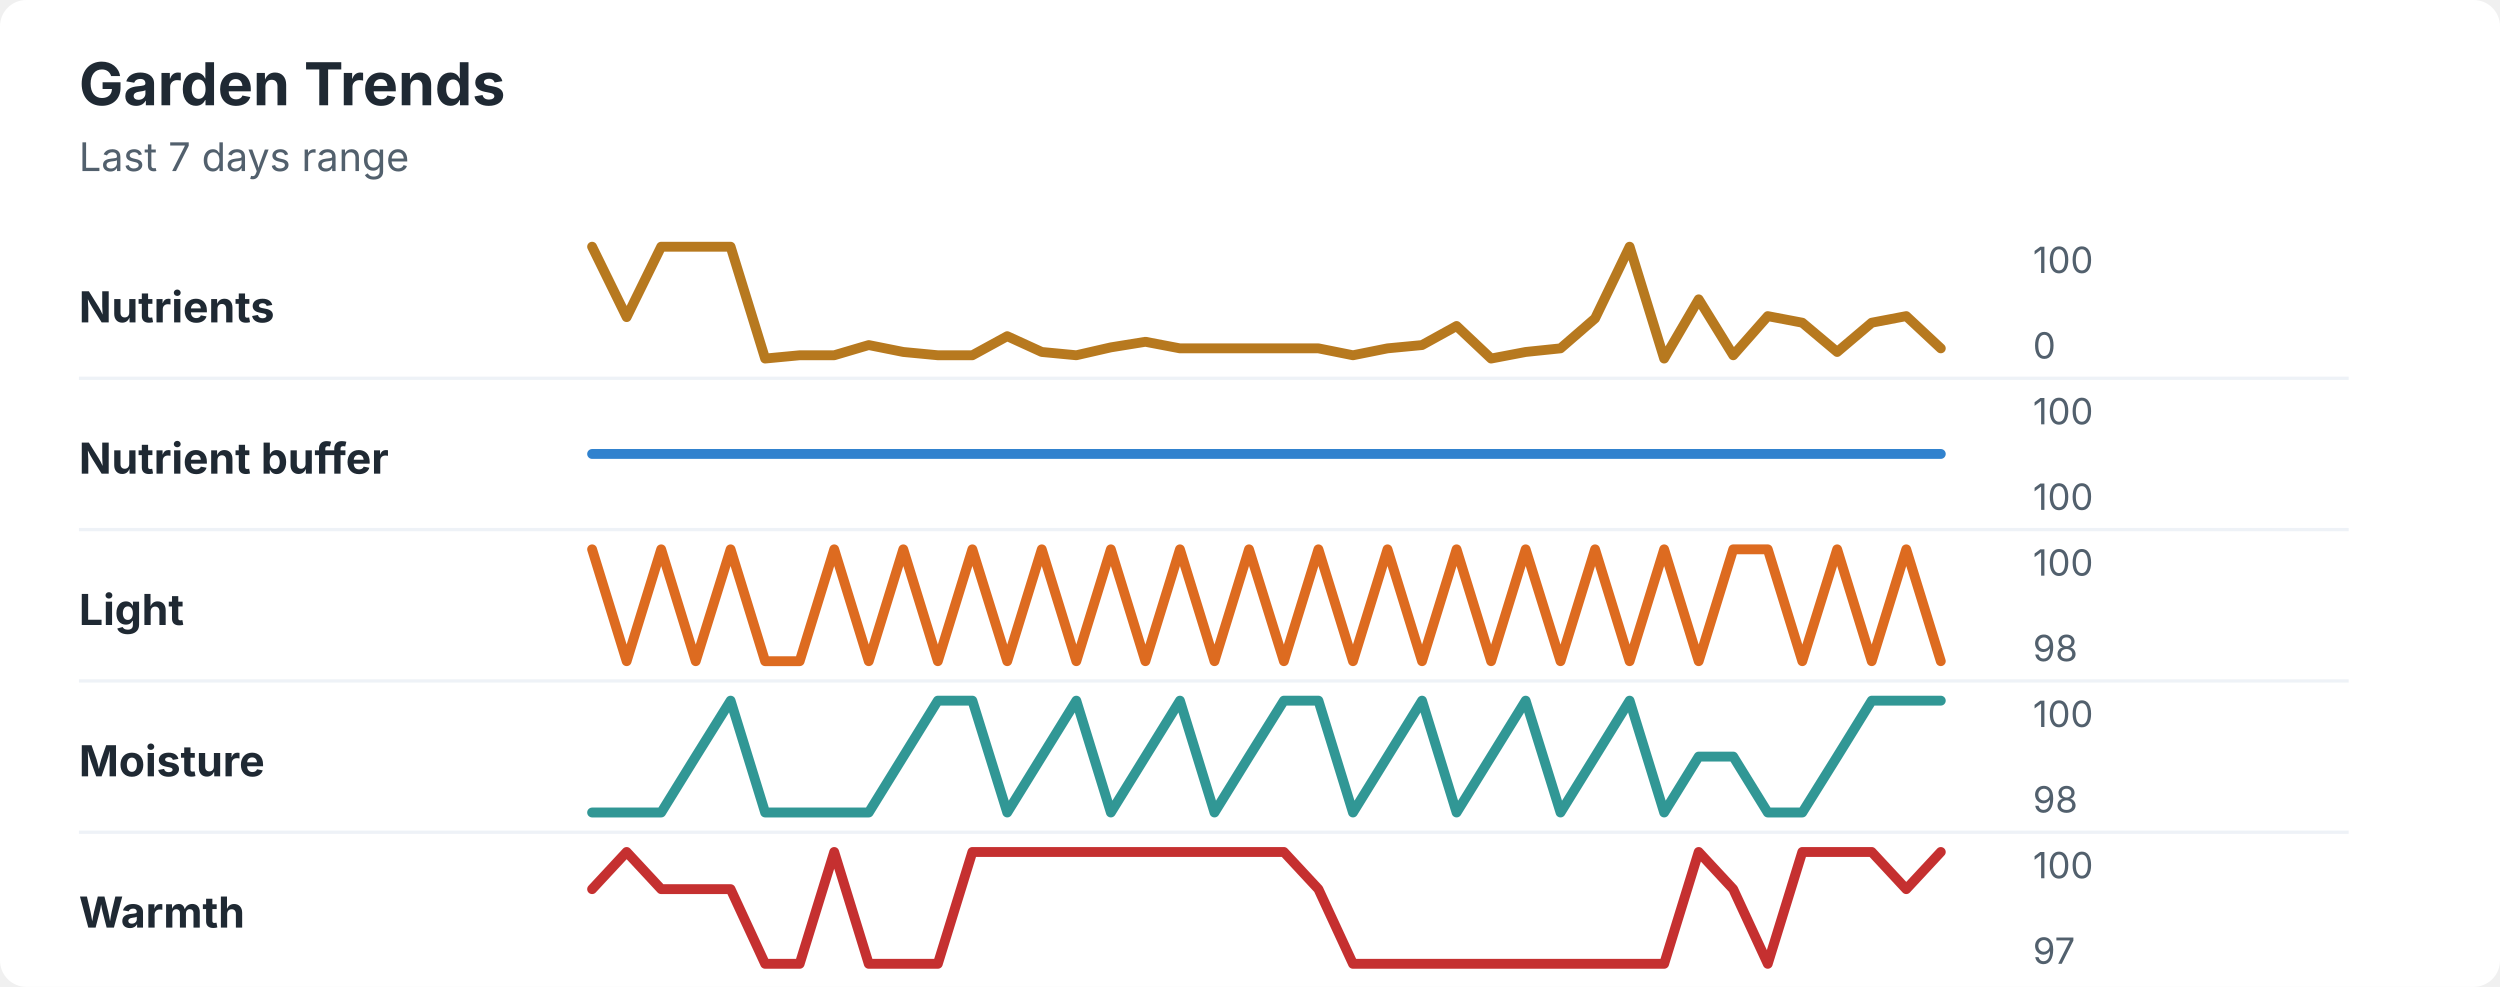
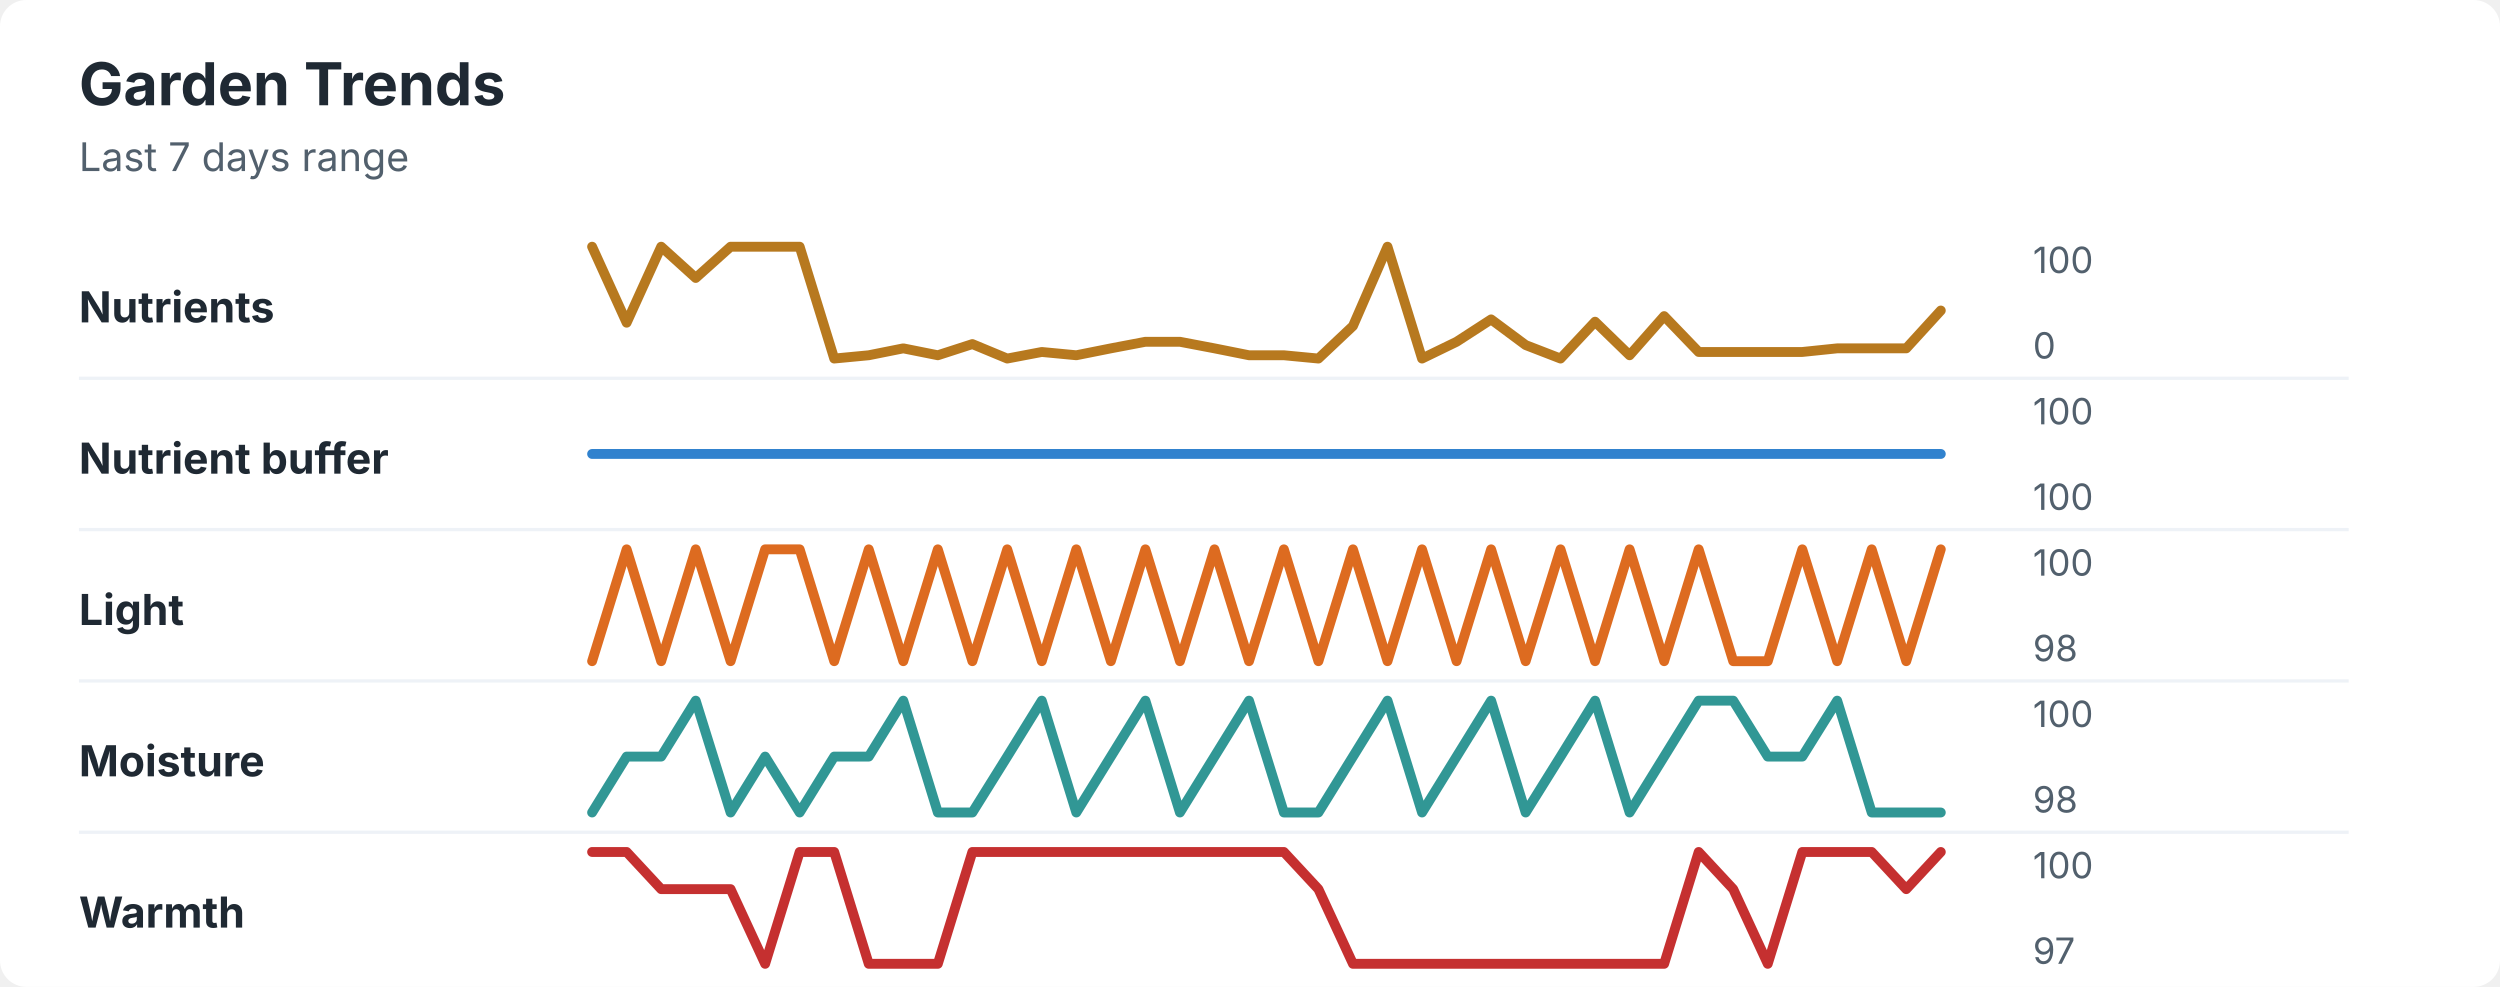
<svg xmlns="http://www.w3.org/2000/svg" width="760" height="300" viewBox="0 0 760 300" role="img" aria-labelledby="title desc">
  <rect width="760" height="300" rx="8" fill="#ffffff" />
  <style>
    text { font-family: -apple-system, BlinkMacSystemFont, "Segoe UI", sans-serif; }
    .title { font-size: 18px; font-weight: 700; fill: #1f2933; }
    .subtitle { font-size: 12px; fill: #52606d; }
    .label { font-size: 13px; font-weight: 650; fill: #1f2933; }
    .axis-value { font-size: 11px; fill: #52606d; }
    .separator { stroke: #eef2f7; stroke-width: 1; }
  </style>
  <text x="24" y="32" class="title">Garden Trends</text>
  <text x="24" y="52" class="subtitle">Last 7 days range</text>
  <text x="24" y="98" class="label">Nutrients</text>
-   <polyline points="180.0,75.0 190.5,96.4 201.0,75.0 211.5,75.0 222.1,75.0 232.6,109.0 243.1,108.0 253.6,108.0 264.1,104.9 274.6,107.0 285.1,108.0 295.6,108.0 306.2,102.2 316.7,107.0 327.2,108.0 337.7,105.6 348.2,103.9 358.7,105.9 369.2,105.9 379.7,105.9 390.3,105.9 400.8,105.9 411.3,108.0 421.8,105.9 432.3,104.9 442.8,99.1 453.3,109.0 463.8,107.0 474.4,105.9 484.9,96.8 495.4,75.0 505.9,109.0 516.4,91.0 526.9,108.0 537.4,96.1 547.9,98.1 558.5,107.0 569.0,98.1 579.5,96.1 590.0,105.9 " fill="none" stroke="#b7791f" stroke-width="3" stroke-linecap="round" stroke-linejoin="round" />
+   <polyline points="180.0,75.0 190.5,98.1 201.0,75.0 211.5,84.5 222.1,75.0 232.6,75.0 243.1,75.0 253.6,109.0 264.1,108.0 274.6,105.9 285.1,108.0 295.6,104.6 306.2,109.0 316.7,107.0 327.2,108.0 337.7,105.9 348.2,103.9 358.7,103.9 369.2,105.9 379.7,108.0 390.3,108.0 400.8,109.0 411.3,99.1 421.8,75.0 432.3,109.0 442.8,103.9 453.3,97.1 463.8,104.9 474.4,109.0 484.9,97.8 495.4,108.0 505.9,96.1 516.4,107.0 526.9,107.0 537.4,107.0 547.9,107.0 558.5,105.9 569.0,105.9 579.5,105.9 590.0,94.4 " fill="none" stroke="#b7791f" stroke-width="3" stroke-linecap="round" stroke-linejoin="round" />
  <text x="618" y="83" class="axis-value">100</text>
  <text x="618" y="109" class="axis-value">0</text>
  <line x1="24" y1="115.0" x2="714" y2="115.0" class="separator" />
  <text x="24" y="144" class="label">Nutrient buffer</text>
  <polyline points="180.0,138.0 190.5,138.0 201.0,138.0 211.5,138.0 222.1,138.0 232.6,138.0 243.1,138.0 253.6,138.0 264.1,138.0 274.6,138.0 285.1,138.0 295.6,138.0 306.2,138.0 316.7,138.0 327.2,138.0 337.7,138.0 348.2,138.0 358.7,138.0 369.2,138.0 379.7,138.0 390.3,138.0 400.8,138.0 411.3,138.0 421.8,138.0 432.3,138.0 442.8,138.0 453.3,138.0 463.8,138.0 474.4,138.0 484.9,138.0 495.4,138.0 505.9,138.0 516.4,138.0 526.9,138.0 537.4,138.0 547.9,138.0 558.5,138.0 569.0,138.0 579.5,138.0 590.0,138.0 " fill="none" stroke="#3182ce" stroke-width="3" stroke-linecap="round" stroke-linejoin="round" />
  <text x="618" y="129" class="axis-value">100</text>
  <text x="618" y="155" class="axis-value">100</text>
  <line x1="24" y1="161.0" x2="714" y2="161.0" class="separator" />
  <text x="24" y="190" class="label">Light</text>
-   <polyline points="180.0,167.0 190.5,201.0 201.0,167.0 211.5,201.0 222.1,167.0 232.6,201.0 243.1,201.0 253.6,167.0 264.1,201.0 274.6,167.0 285.1,201.0 295.6,167.0 306.2,201.0 316.7,167.0 327.2,201.0 337.7,167.0 348.2,201.0 358.7,167.0 369.2,201.0 379.7,167.0 390.3,201.0 400.8,167.0 411.3,201.0 421.8,167.0 432.3,201.0 442.8,167.0 453.3,201.0 463.8,167.0 474.4,201.0 484.9,167.0 495.4,201.0 505.9,167.0 516.4,201.0 526.9,167.0 537.4,167.0 547.9,201.0 558.5,167.0 569.0,201.0 579.5,167.0 590.0,201.0 " fill="none" stroke="#dd6b20" stroke-width="3" stroke-linecap="round" stroke-linejoin="round" />
+   <polyline points="180.0,201.0 190.5,167.0 201.0,201.0 211.5,167.0 222.1,201.0 232.6,167.0 243.1,167.0 253.6,201.0 264.1,167.0 274.6,201.0 285.1,167.0 295.6,201.0 306.2,167.0 316.7,201.0 327.2,167.0 337.7,201.0 348.2,167.0 358.7,201.0 369.2,167.0 379.7,201.0 390.3,167.0 400.8,201.0 411.3,167.0 421.8,201.0 432.3,167.0 442.8,201.0 453.3,167.0 463.8,201.0 474.4,167.0 484.9,201.0 495.4,167.0 505.9,201.0 516.4,167.0 526.9,201.0 537.4,201.0 547.9,167.0 558.5,201.0 569.0,167.0 579.5,201.0 590.0,167.0 " fill="none" stroke="#dd6b20" stroke-width="3" stroke-linecap="round" stroke-linejoin="round" />
  <text x="618" y="175" class="axis-value">100</text>
  <text x="618" y="201" class="axis-value">98</text>
  <line x1="24" y1="207.0" x2="714" y2="207.0" class="separator" />
  <text x="24" y="236" class="label">Moisture</text>
-   <polyline points="180.0,247.0 190.5,247.0 201.0,247.0 211.5,230.0 222.1,213.0 232.6,247.0 243.1,247.0 253.6,247.0 264.1,247.0 274.6,230.0 285.1,213.0 295.6,213.0 306.2,247.0 316.7,230.0 327.2,213.0 337.7,247.0 348.2,230.0 358.7,213.0 369.2,247.0 379.7,230.0 390.3,213.0 400.8,213.0 411.3,247.0 421.8,230.0 432.3,213.0 442.8,247.0 453.3,230.0 463.8,213.0 474.4,247.0 484.9,230.0 495.4,213.0 505.9,247.0 516.4,230.0 526.9,230.0 537.4,247.0 547.9,247.0 558.5,230.0 569.0,213.0 579.5,213.0 590.0,213.0 " fill="none" stroke="#319795" stroke-width="3" stroke-linecap="round" stroke-linejoin="round" />
+   <polyline points="180.0,247.0 190.5,230.0 201.0,230.0 211.5,213.0 222.1,247.0 232.6,230.0 243.1,247.0 253.6,230.0 264.1,230.0 274.6,213.0 285.1,247.0 295.6,247.0 306.2,230.0 316.7,213.0 327.2,247.0 337.7,230.0 348.2,213.0 358.7,247.0 369.2,230.0 379.7,213.0 390.3,247.0 400.8,247.0 411.3,230.0 421.8,213.0 432.3,247.0 442.8,230.0 453.3,213.0 463.8,247.0 474.4,230.0 484.9,213.0 495.4,247.0 505.9,230.0 516.4,213.0 526.9,213.0 537.4,230.0 547.9,230.0 558.5,213.0 569.0,247.0 579.5,247.0 590.0,247.0 " fill="none" stroke="#319795" stroke-width="3" stroke-linecap="round" stroke-linejoin="round" />
  <text x="618" y="221" class="axis-value">100</text>
  <text x="618" y="247" class="axis-value">98</text>
  <line x1="24" y1="253.0" x2="714" y2="253.0" class="separator" />
  <text x="24" y="282" class="label">Warmth</text>
-   <polyline points="180.0,270.3 190.5,259.0 201.0,270.3 211.5,270.3 222.1,270.3 232.6,293.0 243.1,293.0 253.6,259.0 264.1,293.0 274.6,293.0 285.1,293.0 295.6,259.0 306.2,259.0 316.7,259.0 327.2,259.0 337.7,259.0 348.2,259.0 358.7,259.0 369.2,259.0 379.7,259.0 390.3,259.0 400.8,270.3 411.3,293.0 421.8,293.0 432.3,293.0 442.8,293.0 453.3,293.0 463.8,293.0 474.4,293.0 484.9,293.0 495.4,293.0 505.9,293.0 516.4,259.0 526.9,270.3 537.4,293.0 547.9,259.0 558.5,259.0 569.0,259.0 579.5,270.3 590.0,259.0 " fill="none" stroke="#c53030" stroke-width="3" stroke-linecap="round" stroke-linejoin="round" />
+   <polyline points="180.0,259.0 190.5,259.0 201.0,270.3 211.5,270.3 222.1,270.3 232.6,293.0 243.1,259.0 253.6,259.0 264.1,293.0 274.6,293.0 285.1,293.0 295.6,259.0 306.2,259.0 316.7,259.0 327.2,259.0 337.7,259.0 348.2,259.0 358.7,259.0 369.2,259.0 379.7,259.0 390.3,259.0 400.8,270.3 411.3,293.0 421.8,293.0 432.3,293.0 442.8,293.0 453.3,293.0 463.8,293.0 474.4,293.0 484.9,293.0 495.4,293.0 505.9,293.0 516.4,259.0 526.9,270.3 537.4,293.0 547.9,259.0 558.5,259.0 569.0,259.0 579.5,270.3 590.0,259.0 " fill="none" stroke="#c53030" stroke-width="3" stroke-linecap="round" stroke-linejoin="round" />
  <text x="618" y="267" class="axis-value">100</text>
  <text x="618" y="293" class="axis-value">97</text>
</svg>
